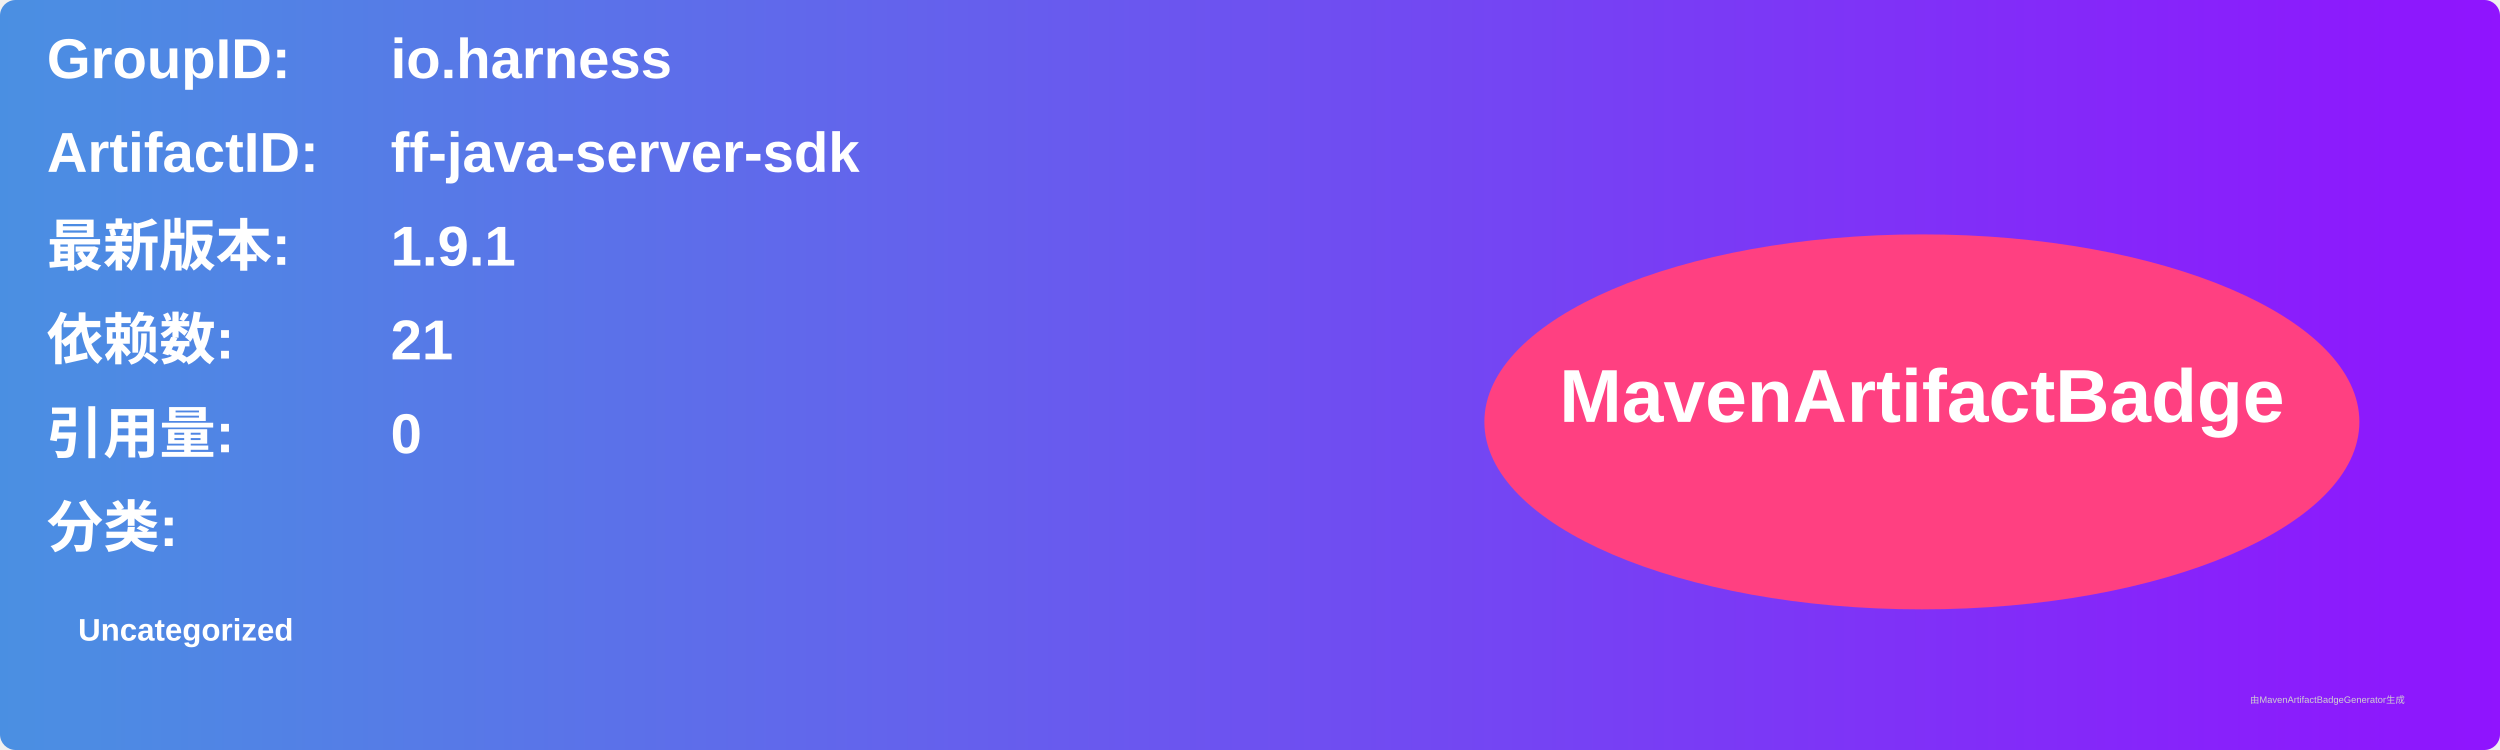
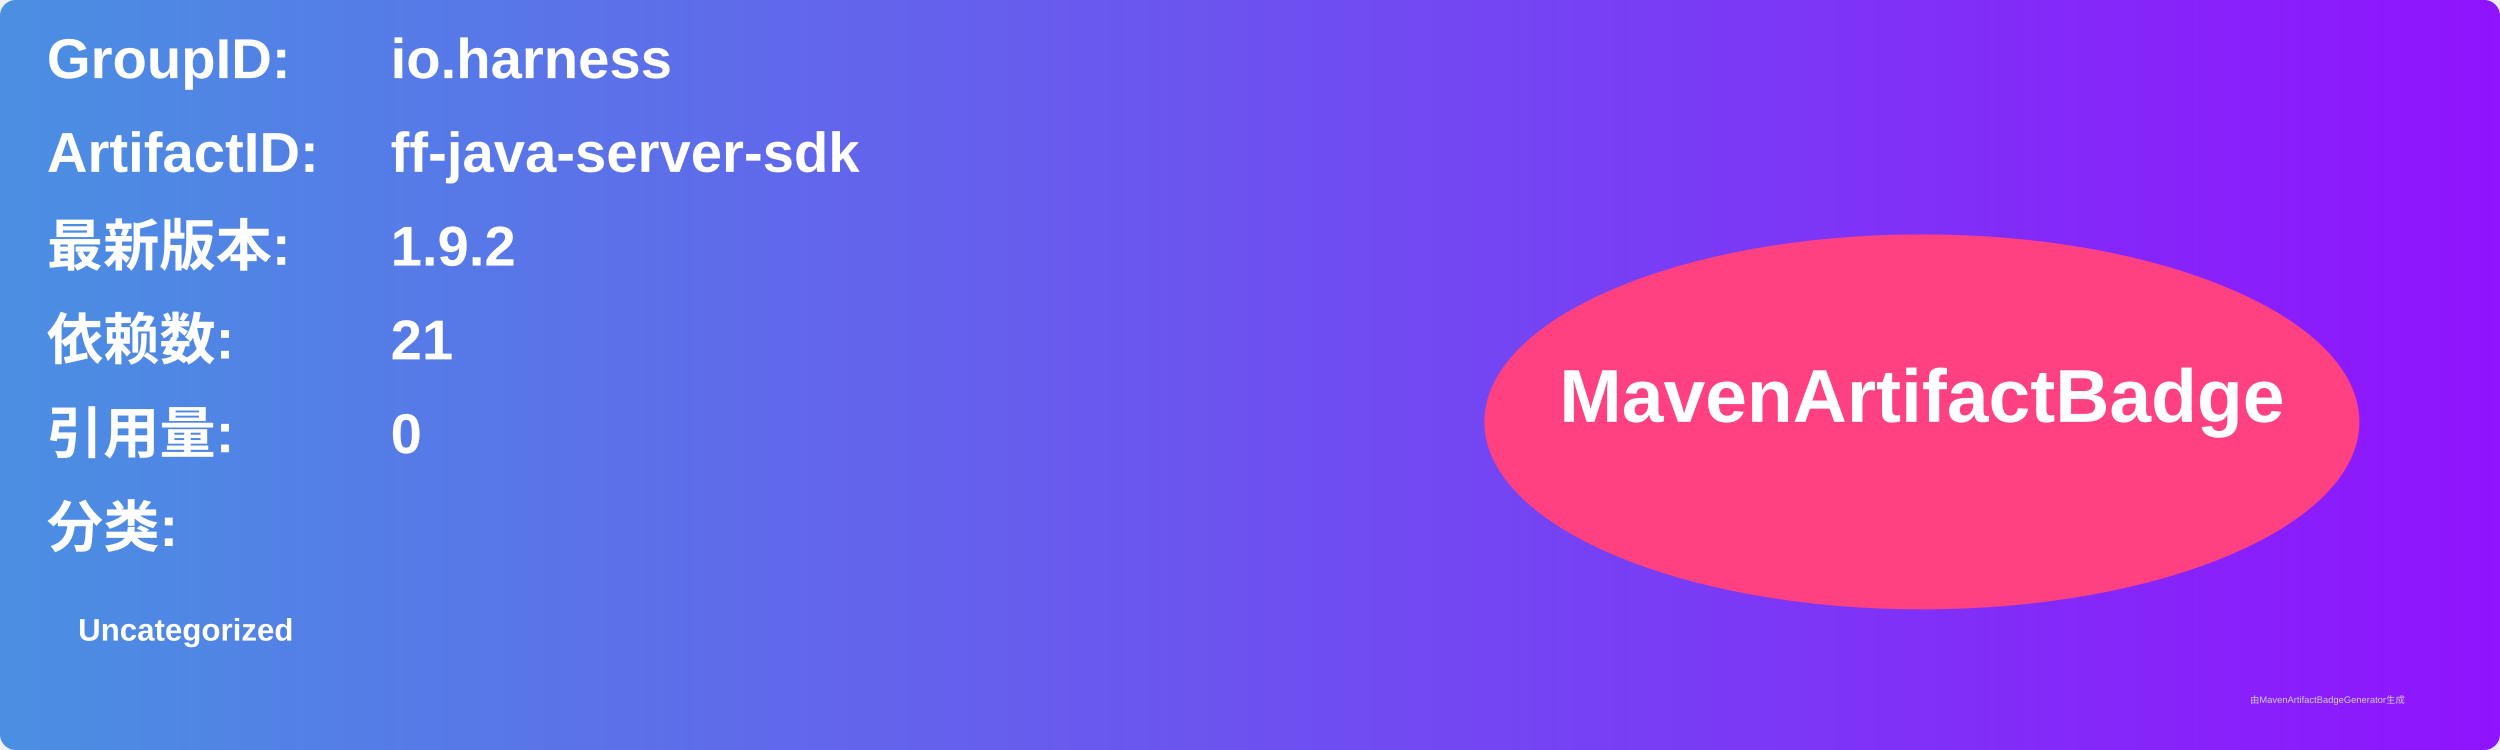
<svg xmlns="http://www.w3.org/2000/svg" width="800" height="240" viewBox="0 0 800 240">
  <linearGradient id="grad" x1="0%" y1="0%" x2="100%" y2="0%">
    <stop offset="0%" stop-color="#4a90e2" />
    <stop offset="100%" stop-color="#9013fe" />
  </linearGradient>
  <rect width="100%" height="100%" rx="5" ry="5" fill="url(#grad)" />
  <g transform="translate(15, 15)">
    <text x="0" y="10" font-family="Arial" font-size="18" fill="white" font-weight="bold" width="260">GroupID:</text>
    <text x="110" y="10" font-family="Arial" font-size="18" fill="white" font-weight="bold" width="460">io.harness</text>
    <text x="0" y="40" font-family="Arial" font-size="18" fill="white" font-weight="bold" width="260">ArtifactID:</text>
    <text x="110" y="40" font-family="Arial" font-size="18" fill="white" font-weight="bold" width="460">ff-java-server-sdk</text>
    <text x="0" y="70" font-family="Arial" font-size="18" fill="white" font-weight="bold">最新版本:</text>
    <text x="110" y="70" font-family="Arial" font-size="18" fill="white" font-weight="bold">
-       <tspan font-weight="bold">1.9.1</tspan>
+       <tspan font-weight="bold">1.9.2</tspan>
    </text>
    <text x="0" y="100" font-family="Arial" font-size="18" fill="white" font-weight="bold">依赖数: </text>
    <text x="110" y="100" font-family="Arial" font-size="18" fill="white">
      <tspan font-weight="bold">21</tspan>
    </text>
    <text x="0" y="130" font-family="Arial" font-size="18" fill="white" font-weight="bold">引用量: </text>
    <text x="110" y="130" font-family="Arial" font-size="18" fill="white">
      <tspan font-weight="bold">0</tspan>
    </text>
    <text x="0" y="160" font-family="Arial" font-size="18" fill="white" font-weight="bold">分类:</text>
    <text x="10" y="190" font-family="Arial" font-size="10" fill="white">
      <tspan font-weight="bold">Uncategorized</tspan>
    </text>
    <ellipse cx="600" cy="120" rx="140" ry="60" fill="#ff4081" />
    <text x="600" y="120" text-anchor="middle" font-family="Arial" font-size="24" fill="white" font-weight="bold">MavenArtifactBadge</text>
  </g>
  <text x="720" y="225" font-family="Arial" font-size="3" fill="#d0d0d0">由MavenArtifactBadgeGenerator生成</text>
</svg>
